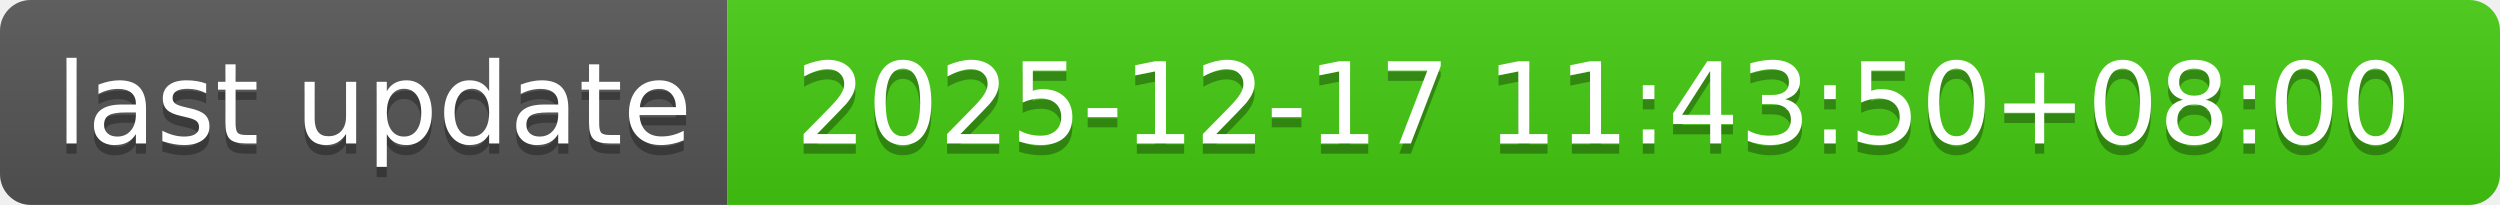
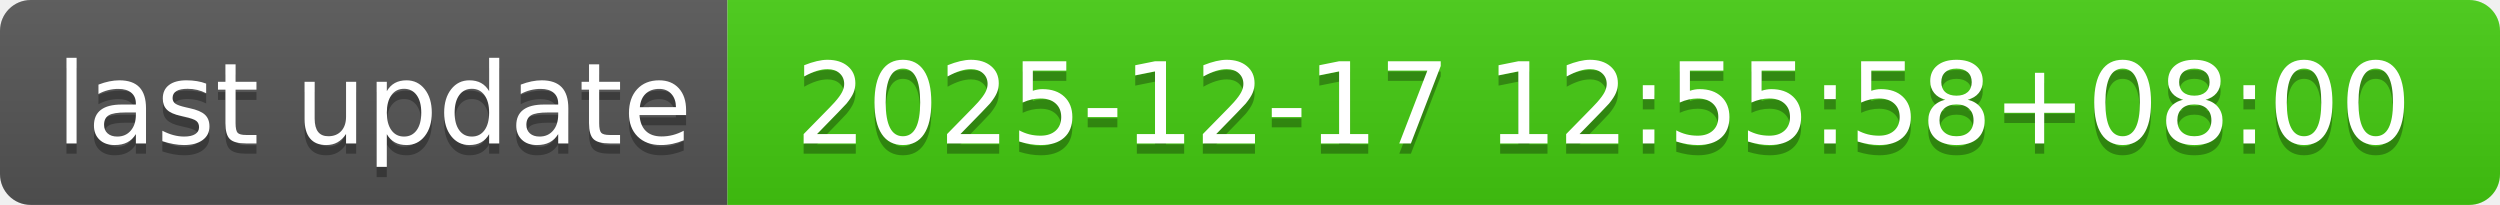
- <svg xmlns="http://www.w3.org/2000/svg" width="244" height="20" role="img" aria-label="last update: 2025-12-17 11:43:50+08:00">
+ <svg xmlns="http://www.w3.org/2000/svg" width="244" height="20" role="img" aria-label="last update: 2025-12-17 12:55:58+08:00">
  <linearGradient id="s" x2="0" y2="100%">
    <stop offset="0" stop-color="#bbb" stop-opacity=".1" />
    <stop offset="1" stop-opacity=".1" />
  </linearGradient>
  <clipPath id="r">
    <rect width="244" height="20" rx="3" fill="#fff" />
  </clipPath>
  <g clip-path="url(#r)">
    <rect width="71" height="20" fill="#555" />
    <rect x="71" width="173" height="20" fill="#4c1" />
    <rect width="244" height="20" fill="url(#s)" />
  </g>
  <g fill="#fff" text-anchor="middle" font-family="Verdana,Geneva,DejaVu Sans,sans-serif" text-rendering="geometricPrecision" font-size="110">
    <text aria-hidden="true" x="365" y="150" fill="#010101" fill-opacity=".3" transform="scale(.1)" textLength="610">last update</text>
    <text x="365" y="140" transform="scale(.1)" fill="#fff" textLength="610">last update</text>
-     <text aria-hidden="true" x="1565" y="150" fill="#010101" fill-opacity=".3" transform="scale(.1)" textLength="1630">2025-12-17 11:43:50+08:00</text>
-     <text x="1565" y="140" transform="scale(.1)" fill="#fff" textLength="1630">2025-12-17 11:43:50+08:00</text>
+     <text aria-hidden="true" x="1565" y="150" fill="#010101" fill-opacity=".3" transform="scale(.1)" textLength="1630">2025-12-17 12:55:58+08:00</text>
+     <text x="1565" y="140" transform="scale(.1)" fill="#fff" textLength="1630">2025-12-17 12:55:58+08:00</text>
  </g>
</svg>
